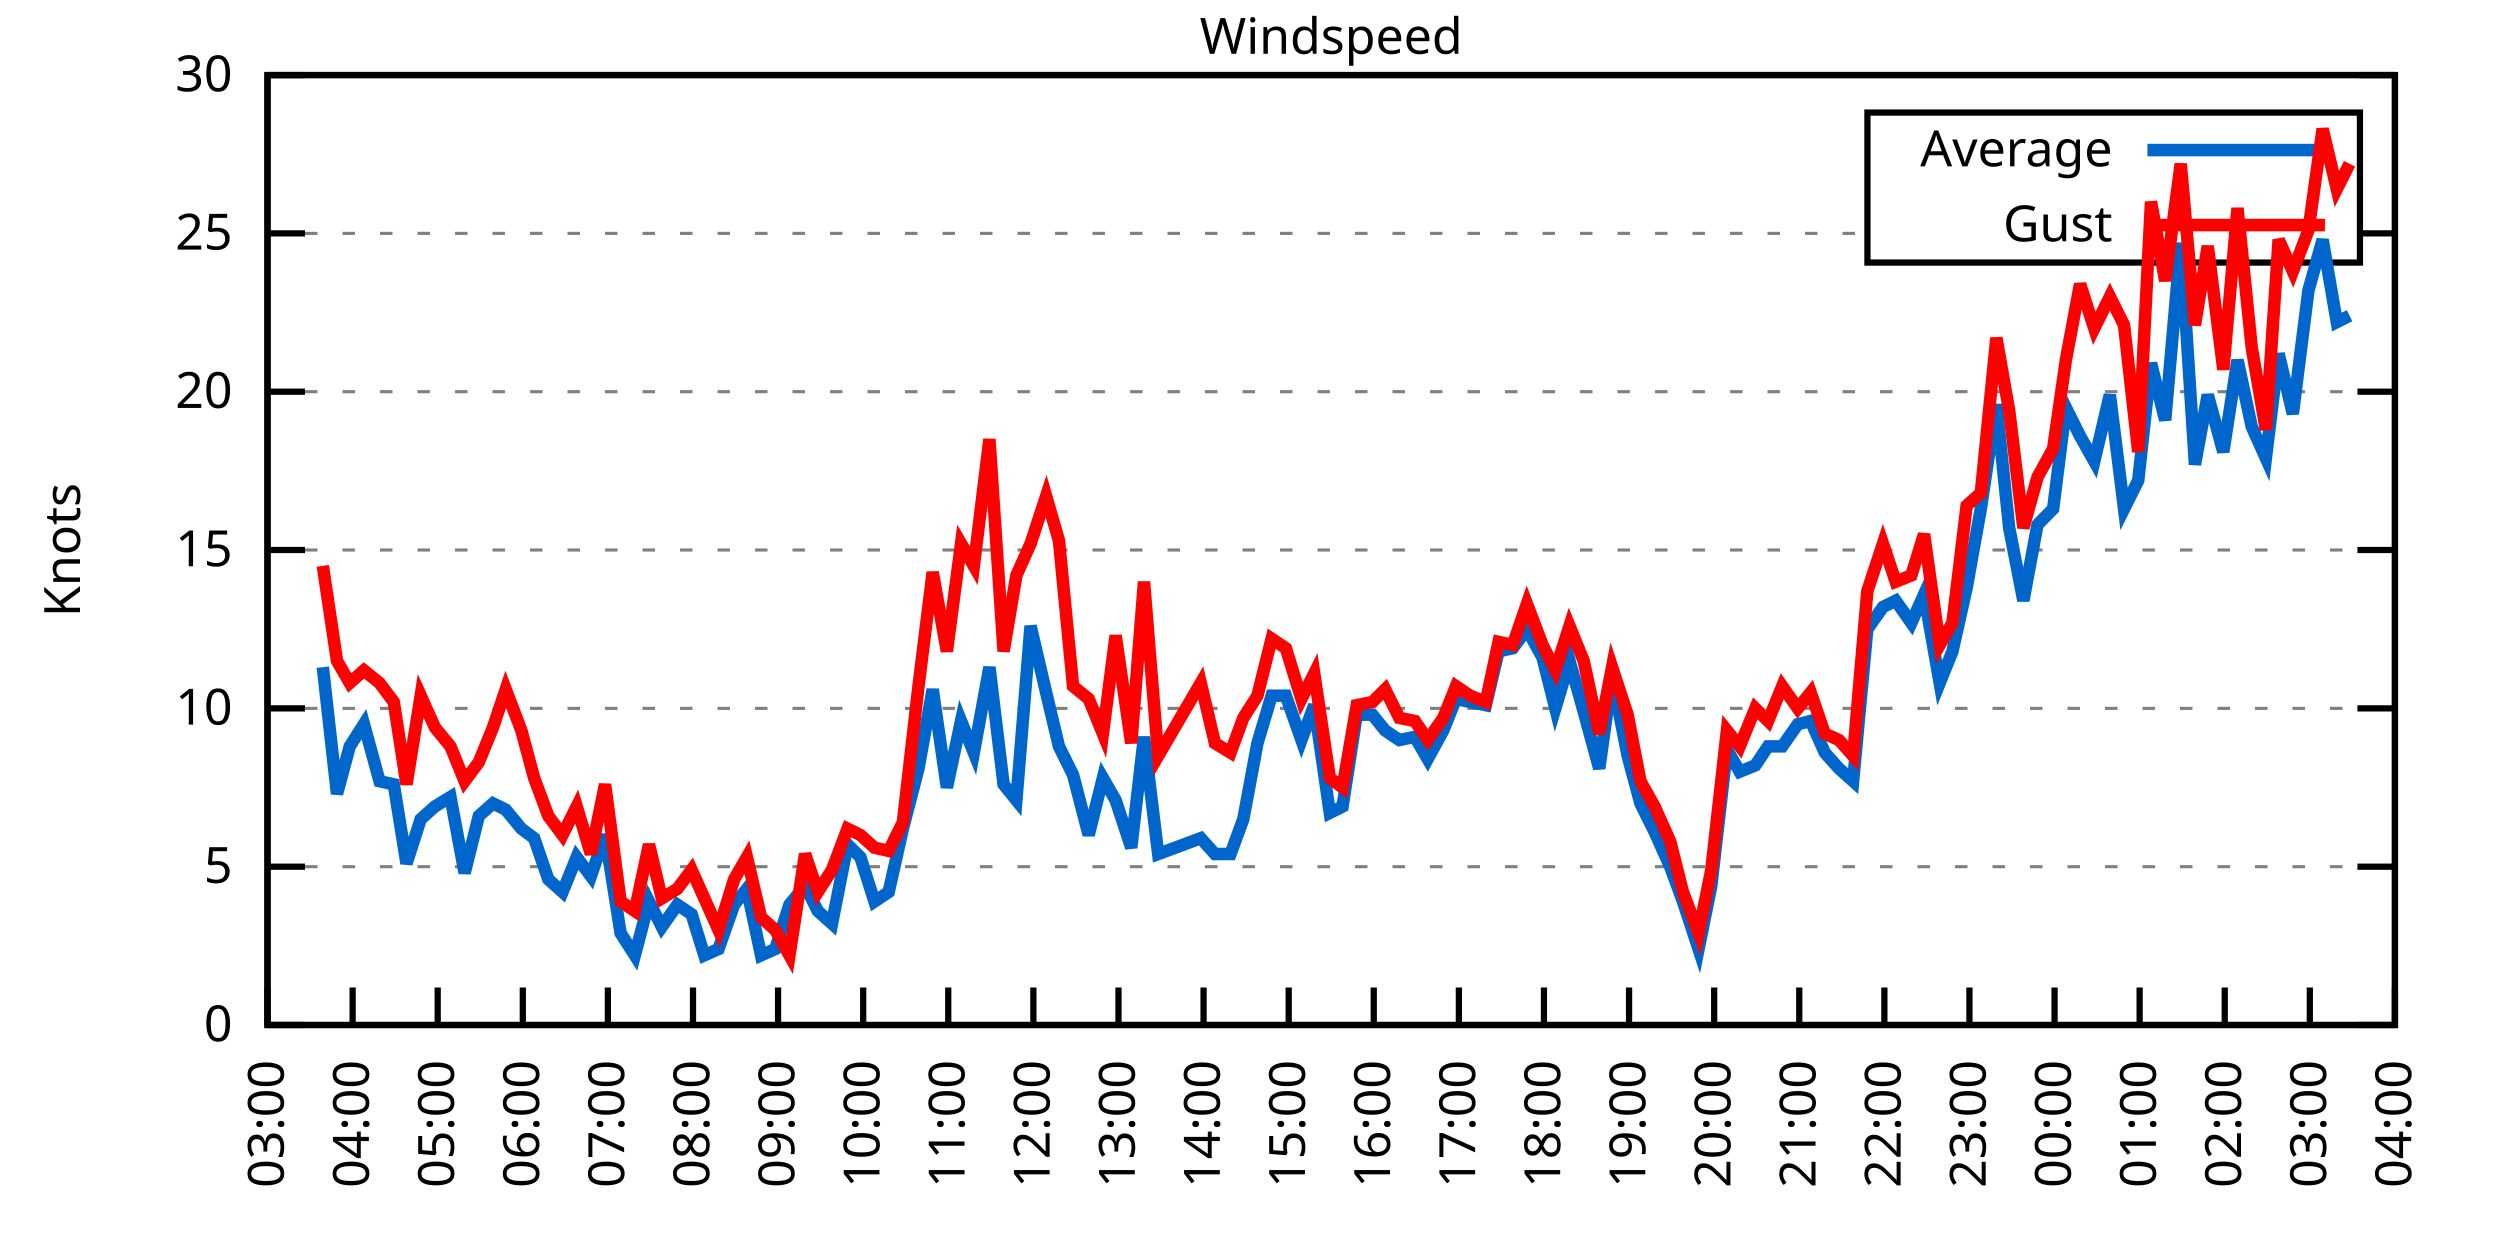
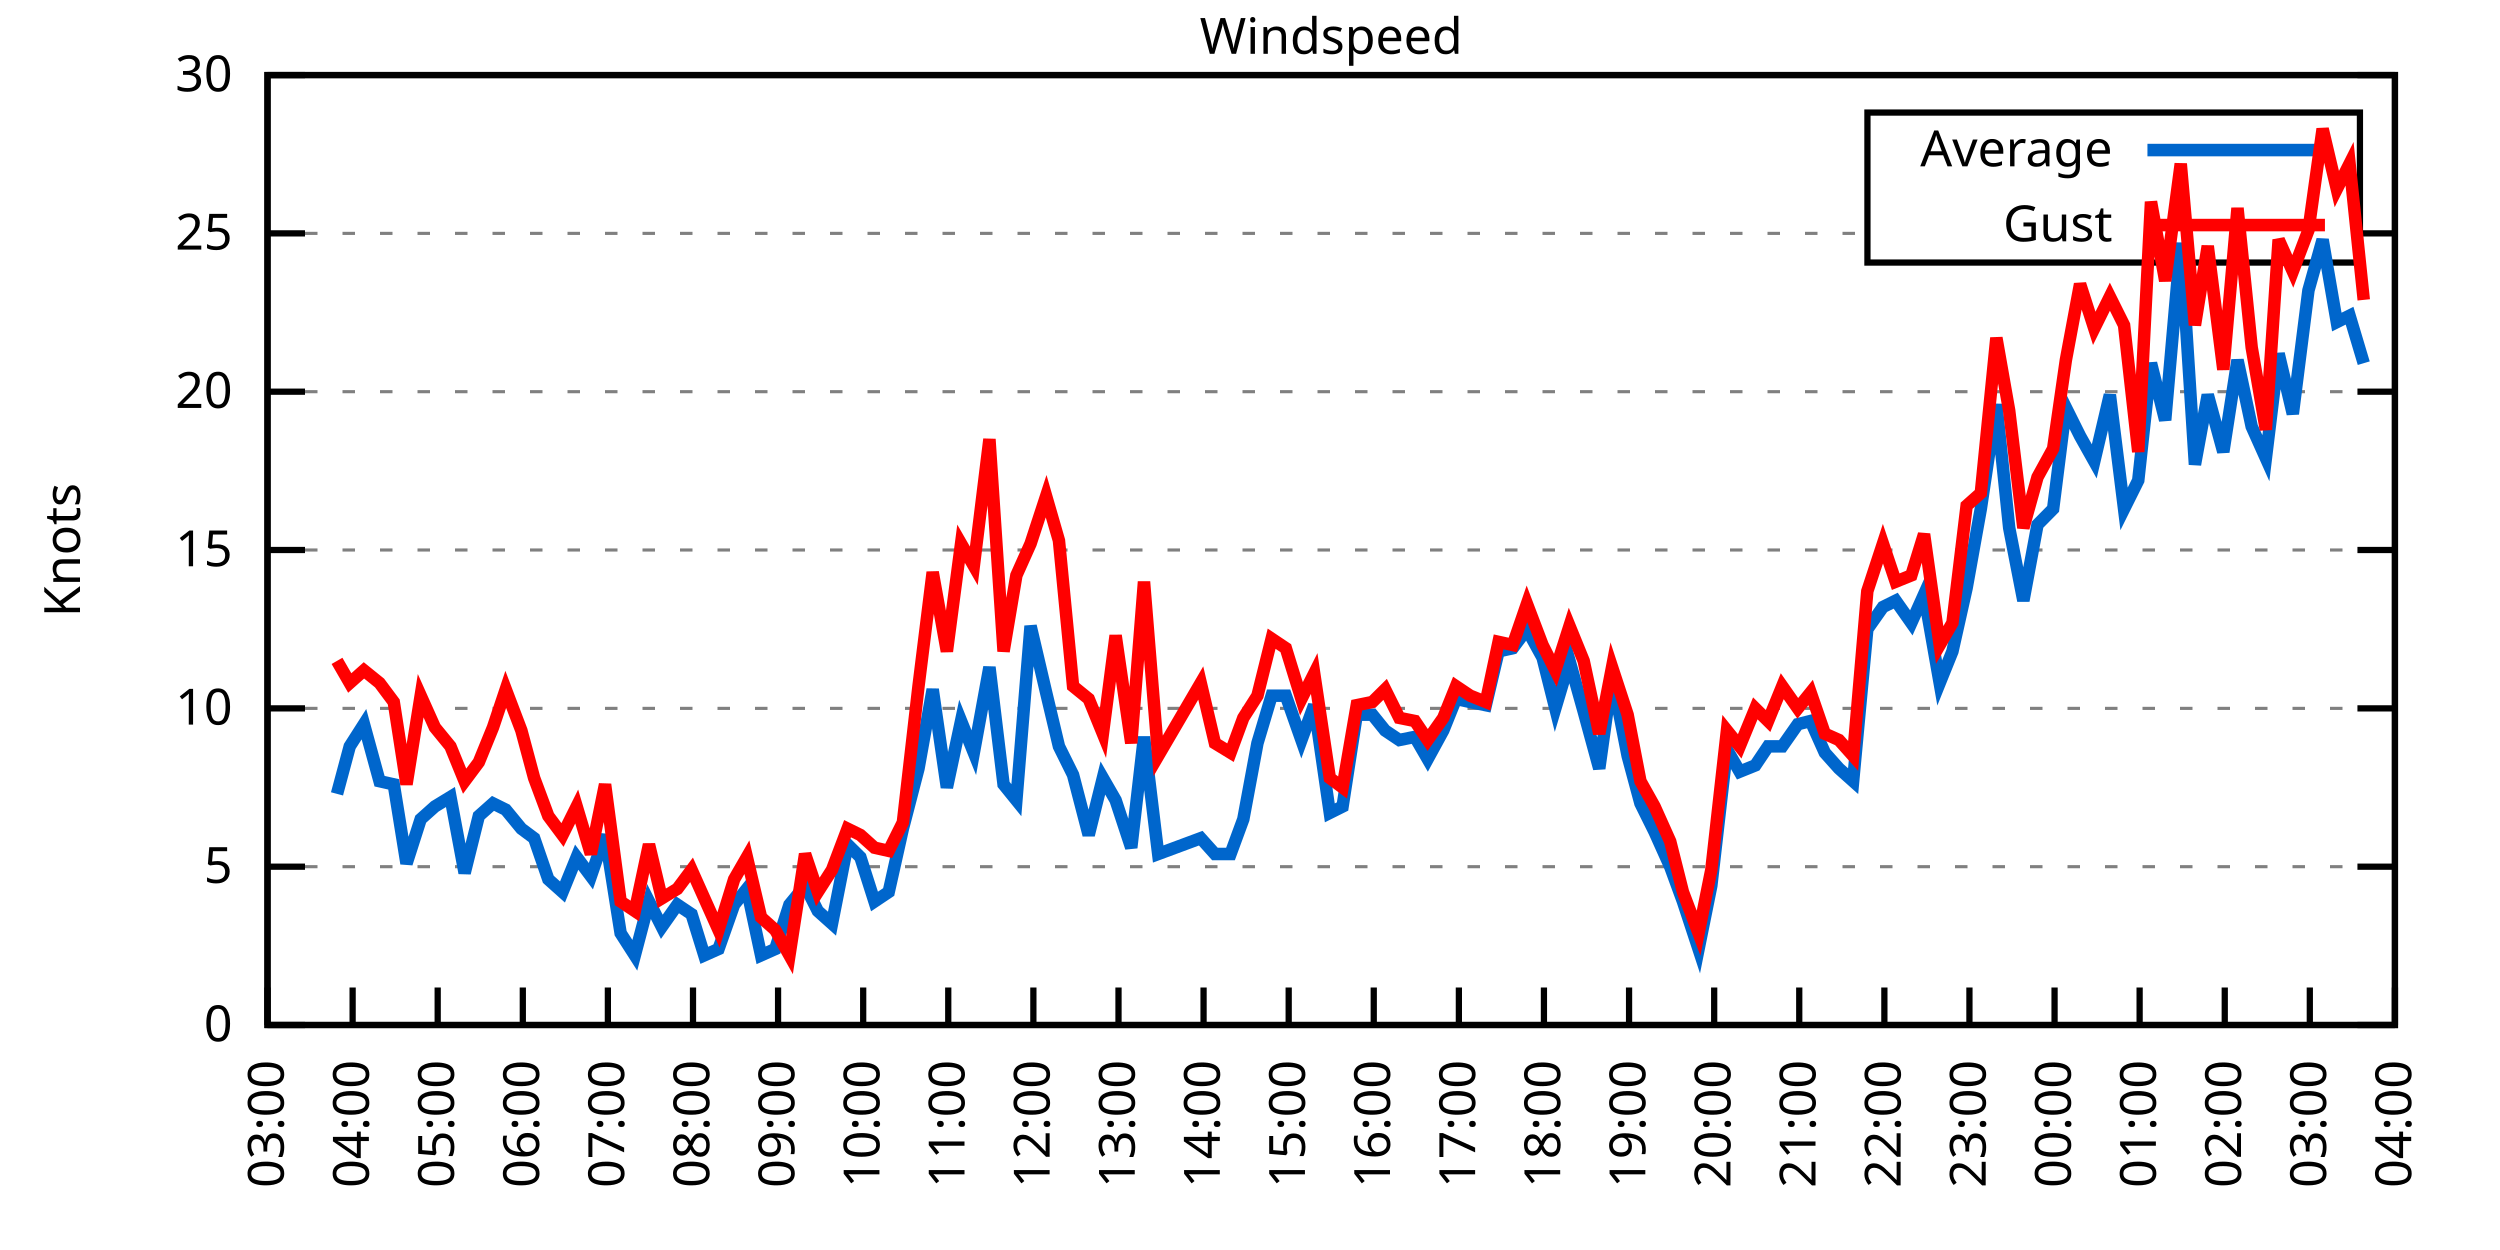
<svg xmlns="http://www.w3.org/2000/svg" xmlns:xlink="http://www.w3.org/1999/xlink" width="400" height="200" viewBox="0 0 400 200">
  <g id="gnuplot_canvas">
    <rect x="0" y="0" width="400" height="200" fill="none" />
    <defs>
      <circle id="gpDot" r="0.5" stroke-width="0.5" stroke="currentColor" />
      <path id="gpPt0" stroke-width="0.333" stroke="currentColor" d="M-1,0 h2 M0,-1 v2" />
      <path id="gpPt1" stroke-width="0.333" stroke="currentColor" d="M-1,-1 L1,1 M1,-1 L-1,1" />
      <path id="gpPt2" stroke-width="0.333" stroke="currentColor" d="M-1,0 L1,0 M0,-1 L0,1 M-1,-1 L1,1 M-1,1 L1,-1" />
      <rect id="gpPt3" stroke-width="0.333" stroke="currentColor" x="-1" y="-1" width="2" height="2" />
      <rect id="gpPt4" stroke-width="0.333" stroke="currentColor" fill="currentColor" x="-1" y="-1" width="2" height="2" />
      <circle id="gpPt5" stroke-width="0.333" stroke="currentColor" cx="0" cy="0" r="1" />
      <use xlink:href="#gpPt5" id="gpPt6" fill="currentColor" stroke="none" />
      <path id="gpPt7" stroke-width="0.333" stroke="currentColor" d="M0,-1.33 L-1.33,0.67 L1.33,0.67 z" />
      <use xlink:href="#gpPt7" id="gpPt8" fill="currentColor" stroke="none" />
      <use xlink:href="#gpPt7" id="gpPt9" stroke="currentColor" transform="rotate(180)" />
      <use xlink:href="#gpPt9" id="gpPt10" fill="currentColor" stroke="none" />
      <use xlink:href="#gpPt3" id="gpPt11" stroke="currentColor" transform="rotate(45)" />
      <use xlink:href="#gpPt11" id="gpPt12" fill="currentColor" stroke="none" />
      <path id="gpPt13" stroke-width="0.333" stroke="currentColor" d="M0,1.330 L1.265,0.411 L0.782,-1.067 L-0.782,-1.076 L-1.265,0.411 z" />
      <use xlink:href="#gpPt13" id="gpPt14" fill="currentColor" stroke="none" />
      <filter id="textbox" filterUnits="objectBoundingBox" x="0" y="0" height="1" width="1">
        <feFlood flood-color="white" flood-opacity="1" result="bgnd" />
        <feComposite in="SourceGraphic" in2="bgnd" operator="atop" />
      </filter>
      <filter id="greybox" filterUnits="objectBoundingBox" x="0" y="0" height="1" width="1">
        <feFlood flood-color="lightgrey" flood-opacity="1" result="grey" />
        <feComposite in="SourceGraphic" in2="grey" operator="atop" />
      </filter>
    </defs>
    <g fill="none" color="white" stroke="currentColor" stroke-width="1.00" stroke-linecap="butt" stroke-linejoin="miter">
</g>
    <g fill="none" color="black" stroke="currentColor" stroke-width="1.00" stroke-linecap="butt" stroke-linejoin="miter">
      <g stroke="none" shape-rendering="crispEdges">
        <polygon fill="rgb(255, 255, 255)" points="42.80,164.00 383.18,164.00 383.18,12.02 42.80,12.02 " />
      </g>
    </g>
    <g fill="none" color="black" stroke="currentColor" stroke-width="1.00" stroke-linecap="butt" stroke-linejoin="miter">
</g>
    <g fill="none" color="black" stroke="black" stroke-width="0.50" stroke-linecap="butt" stroke-linejoin="miter">
</g>
    <g fill="none" color="gray" stroke="currentColor" stroke-width="0.50" stroke-linecap="butt" stroke-linejoin="miter">
      <path stroke="gray" stroke-dasharray="2,4" class="gridline" d="M42.80,164.00 L383.19,164.00  " />
    </g>
    <g fill="none" color="gray" stroke="gray" stroke-width="1.00" stroke-linecap="butt" stroke-linejoin="miter">
</g>
    <g fill="none" color="black" stroke="currentColor" stroke-width="1.00" stroke-linecap="butt" stroke-linejoin="miter">
      <path stroke="black" d="M42.80,164.00 L48.80,164.00 M383.19,164.00 L377.19,164.00  " />
      <g transform="translate(37.20,166.60)" stroke="none" fill="black" font-family="Sans" font-size="8.00" text-anchor="end">
        <text>
          <tspan font-family="Sans"> 0</tspan>
        </text>
      </g>
    </g>
    <g fill="none" color="black" stroke="currentColor" stroke-width="1.00" stroke-linecap="butt" stroke-linejoin="miter">
</g>
    <g fill="none" color="black" stroke="black" stroke-width="0.50" stroke-linecap="butt" stroke-linejoin="miter">
</g>
    <g fill="none" color="gray" stroke="currentColor" stroke-width="0.50" stroke-linecap="butt" stroke-linejoin="miter">
      <path stroke="gray" stroke-dasharray="2,4" class="gridline" d="M42.80,138.67 L383.19,138.67  " />
    </g>
    <g fill="none" color="gray" stroke="gray" stroke-width="1.00" stroke-linecap="butt" stroke-linejoin="miter">
</g>
    <g fill="none" color="black" stroke="currentColor" stroke-width="1.00" stroke-linecap="butt" stroke-linejoin="miter">
      <path stroke="black" d="M42.80,138.67 L48.80,138.67 M383.19,138.67 L377.19,138.67  " />
      <g transform="translate(37.20,141.27)" stroke="none" fill="black" font-family="Sans" font-size="8.00" text-anchor="end">
        <text>
          <tspan font-family="Sans"> 5</tspan>
        </text>
      </g>
    </g>
    <g fill="none" color="black" stroke="currentColor" stroke-width="1.00" stroke-linecap="butt" stroke-linejoin="miter">
</g>
    <g fill="none" color="black" stroke="black" stroke-width="0.50" stroke-linecap="butt" stroke-linejoin="miter">
</g>
    <g fill="none" color="gray" stroke="currentColor" stroke-width="0.50" stroke-linecap="butt" stroke-linejoin="miter">
      <path stroke="gray" stroke-dasharray="2,4" class="gridline" d="M42.80,113.34 L383.19,113.34  " />
    </g>
    <g fill="none" color="gray" stroke="gray" stroke-width="1.00" stroke-linecap="butt" stroke-linejoin="miter">
</g>
    <g fill="none" color="black" stroke="currentColor" stroke-width="1.00" stroke-linecap="butt" stroke-linejoin="miter">
      <path stroke="black" d="M42.80,113.34 L48.80,113.34 M383.19,113.34 L377.19,113.34  " />
      <g transform="translate(37.20,115.94)" stroke="none" fill="black" font-family="Sans" font-size="8.00" text-anchor="end">
        <text>
          <tspan font-family="Sans"> 10</tspan>
        </text>
      </g>
    </g>
    <g fill="none" color="black" stroke="currentColor" stroke-width="1.00" stroke-linecap="butt" stroke-linejoin="miter">
</g>
    <g fill="none" color="black" stroke="black" stroke-width="0.50" stroke-linecap="butt" stroke-linejoin="miter">
</g>
    <g fill="none" color="gray" stroke="currentColor" stroke-width="0.50" stroke-linecap="butt" stroke-linejoin="miter">
      <path stroke="gray" stroke-dasharray="2,4" class="gridline" d="M42.80,88.00 L383.19,88.00  " />
    </g>
    <g fill="none" color="gray" stroke="gray" stroke-width="1.00" stroke-linecap="butt" stroke-linejoin="miter">
</g>
    <g fill="none" color="black" stroke="currentColor" stroke-width="1.00" stroke-linecap="butt" stroke-linejoin="miter">
      <path stroke="black" d="M42.80,88.00 L48.80,88.00 M383.19,88.00 L377.19,88.00  " />
      <g transform="translate(37.20,90.60)" stroke="none" fill="black" font-family="Sans" font-size="8.00" text-anchor="end">
        <text>
          <tspan font-family="Sans"> 15</tspan>
        </text>
      </g>
    </g>
    <g fill="none" color="black" stroke="currentColor" stroke-width="1.00" stroke-linecap="butt" stroke-linejoin="miter">
</g>
    <g fill="none" color="black" stroke="black" stroke-width="0.50" stroke-linecap="butt" stroke-linejoin="miter">
</g>
    <g fill="none" color="gray" stroke="currentColor" stroke-width="0.50" stroke-linecap="butt" stroke-linejoin="miter">
      <path stroke="gray" stroke-dasharray="2,4" class="gridline" d="M42.80,62.67 L383.19,62.67  " />
    </g>
    <g fill="none" color="gray" stroke="gray" stroke-width="1.00" stroke-linecap="butt" stroke-linejoin="miter">
</g>
    <g fill="none" color="black" stroke="currentColor" stroke-width="1.00" stroke-linecap="butt" stroke-linejoin="miter">
      <path stroke="black" d="M42.80,62.67 L48.80,62.67 M383.19,62.67 L377.19,62.67  " />
      <g transform="translate(37.20,65.27)" stroke="none" fill="black" font-family="Sans" font-size="8.00" text-anchor="end">
        <text>
          <tspan font-family="Sans"> 20</tspan>
        </text>
      </g>
    </g>
    <g fill="none" color="black" stroke="currentColor" stroke-width="1.00" stroke-linecap="butt" stroke-linejoin="miter">
</g>
    <g fill="none" color="black" stroke="black" stroke-width="0.50" stroke-linecap="butt" stroke-linejoin="miter">
</g>
    <g fill="none" color="gray" stroke="currentColor" stroke-width="0.50" stroke-linecap="butt" stroke-linejoin="miter">
      <path stroke="gray" stroke-dasharray="2,4" class="gridline" d="M42.80,37.34 L298.79,37.34 M377.59,37.34 L383.19,37.34  " />
    </g>
    <g fill="none" color="gray" stroke="gray" stroke-width="1.00" stroke-linecap="butt" stroke-linejoin="miter">
</g>
    <g fill="none" color="black" stroke="currentColor" stroke-width="1.00" stroke-linecap="butt" stroke-linejoin="miter">
      <path stroke="black" d="M42.80,37.34 L48.80,37.34 M383.19,37.34 L377.19,37.34  " />
      <g transform="translate(37.20,39.94)" stroke="none" fill="black" font-family="Sans" font-size="8.00" text-anchor="end">
        <text>
          <tspan font-family="Sans"> 25</tspan>
        </text>
      </g>
    </g>
    <g fill="none" color="black" stroke="currentColor" stroke-width="1.00" stroke-linecap="butt" stroke-linejoin="miter">
</g>
    <g fill="none" color="black" stroke="black" stroke-width="0.50" stroke-linecap="butt" stroke-linejoin="miter">
</g>
    <g fill="none" color="gray" stroke="currentColor" stroke-width="0.50" stroke-linecap="butt" stroke-linejoin="miter">
      <path stroke="gray" stroke-dasharray="2,4" class="gridline" d="M42.80,12.01 L383.19,12.01  " />
    </g>
    <g fill="none" color="gray" stroke="gray" stroke-width="1.00" stroke-linecap="butt" stroke-linejoin="miter">
</g>
    <g fill="none" color="black" stroke="currentColor" stroke-width="1.00" stroke-linecap="butt" stroke-linejoin="miter">
      <path stroke="black" d="M42.80,12.01 L48.80,12.01 M383.19,12.01 L377.19,12.01  " />
      <g transform="translate(37.20,14.61)" stroke="none" fill="black" font-family="Sans" font-size="8.00" text-anchor="end">
        <text>
          <tspan font-family="Sans"> 30</tspan>
        </text>
      </g>
    </g>
    <g fill="none" color="black" stroke="currentColor" stroke-width="1.00" stroke-linecap="butt" stroke-linejoin="miter">
      <path stroke="black" d="M42.80,164.00 L42.80,158.00  " />
      <g transform="translate(45.40,169.60) rotate(270.00)" stroke="none" fill="black" font-family="Sans" font-size="8.00" text-anchor="end">
        <text>
          <tspan font-family="Sans">03:00</tspan>
        </text>
      </g>
    </g>
    <g fill="none" color="black" stroke="currentColor" stroke-width="1.00" stroke-linecap="butt" stroke-linejoin="miter">
      <path stroke="black" d="M56.42,164.00 L56.42,158.00  " />
      <g transform="translate(59.02,169.60) rotate(270.00)" stroke="none" fill="black" font-family="Sans" font-size="8.00" text-anchor="end">
        <text>
          <tspan font-family="Sans">04:00</tspan>
        </text>
      </g>
    </g>
    <g fill="none" color="black" stroke="currentColor" stroke-width="1.00" stroke-linecap="butt" stroke-linejoin="miter">
      <path stroke="black" d="M70.03,164.00 L70.03,158.00  " />
      <g transform="translate(72.63,169.60) rotate(270.00)" stroke="none" fill="black" font-family="Sans" font-size="8.00" text-anchor="end">
        <text>
          <tspan font-family="Sans">05:00</tspan>
        </text>
      </g>
    </g>
    <g fill="none" color="black" stroke="currentColor" stroke-width="1.00" stroke-linecap="butt" stroke-linejoin="miter">
      <path stroke="black" d="M83.65,164.00 L83.65,158.00  " />
      <g transform="translate(86.25,169.60) rotate(270.00)" stroke="none" fill="black" font-family="Sans" font-size="8.00" text-anchor="end">
        <text>
          <tspan font-family="Sans">06:00</tspan>
        </text>
      </g>
    </g>
    <g fill="none" color="black" stroke="currentColor" stroke-width="1.00" stroke-linecap="butt" stroke-linejoin="miter">
      <path stroke="black" d="M97.26,164.00 L97.26,158.00  " />
      <g transform="translate(99.86,169.60) rotate(270.00)" stroke="none" fill="black" font-family="Sans" font-size="8.00" text-anchor="end">
        <text>
          <tspan font-family="Sans">07:00</tspan>
        </text>
      </g>
    </g>
    <g fill="none" color="black" stroke="currentColor" stroke-width="1.00" stroke-linecap="butt" stroke-linejoin="miter">
      <path stroke="black" d="M110.88,164.00 L110.88,158.00  " />
      <g transform="translate(113.48,169.60) rotate(270.00)" stroke="none" fill="black" font-family="Sans" font-size="8.00" text-anchor="end">
        <text>
          <tspan font-family="Sans">08:00</tspan>
        </text>
      </g>
    </g>
    <g fill="none" color="black" stroke="currentColor" stroke-width="1.00" stroke-linecap="butt" stroke-linejoin="miter">
      <path stroke="black" d="M124.49,164.00 L124.49,158.00  " />
      <g transform="translate(127.09,169.60) rotate(270.00)" stroke="none" fill="black" font-family="Sans" font-size="8.00" text-anchor="end">
        <text>
          <tspan font-family="Sans">09:00</tspan>
        </text>
      </g>
    </g>
    <g fill="none" color="black" stroke="currentColor" stroke-width="1.00" stroke-linecap="butt" stroke-linejoin="miter">
      <path stroke="black" d="M138.11,164.00 L138.11,158.00  " />
      <g transform="translate(140.71,169.60) rotate(270.00)" stroke="none" fill="black" font-family="Sans" font-size="8.00" text-anchor="end">
        <text>
          <tspan font-family="Sans">10:00</tspan>
        </text>
      </g>
    </g>
    <g fill="none" color="black" stroke="currentColor" stroke-width="1.00" stroke-linecap="butt" stroke-linejoin="miter">
      <path stroke="black" d="M151.72,164.00 L151.72,158.00  " />
      <g transform="translate(154.32,169.60) rotate(270.00)" stroke="none" fill="black" font-family="Sans" font-size="8.00" text-anchor="end">
        <text>
          <tspan font-family="Sans">11:00</tspan>
        </text>
      </g>
    </g>
    <g fill="none" color="black" stroke="currentColor" stroke-width="1.00" stroke-linecap="butt" stroke-linejoin="miter">
      <path stroke="black" d="M165.34,164.00 L165.34,158.00  " />
      <g transform="translate(167.94,169.60) rotate(270.00)" stroke="none" fill="black" font-family="Sans" font-size="8.00" text-anchor="end">
        <text>
          <tspan font-family="Sans">12:00</tspan>
        </text>
      </g>
    </g>
    <g fill="none" color="black" stroke="currentColor" stroke-width="1.00" stroke-linecap="butt" stroke-linejoin="miter">
      <path stroke="black" d="M178.96,164.00 L178.96,158.00  " />
      <g transform="translate(181.56,169.60) rotate(270.00)" stroke="none" fill="black" font-family="Sans" font-size="8.00" text-anchor="end">
        <text>
          <tspan font-family="Sans">13:00</tspan>
        </text>
      </g>
    </g>
    <g fill="none" color="black" stroke="currentColor" stroke-width="1.00" stroke-linecap="butt" stroke-linejoin="miter">
      <path stroke="black" d="M192.57,164.00 L192.57,158.00  " />
      <g transform="translate(195.17,169.60) rotate(270.00)" stroke="none" fill="black" font-family="Sans" font-size="8.00" text-anchor="end">
        <text>
          <tspan font-family="Sans">14:00</tspan>
        </text>
      </g>
    </g>
    <g fill="none" color="black" stroke="currentColor" stroke-width="1.00" stroke-linecap="butt" stroke-linejoin="miter">
      <path stroke="black" d="M206.19,164.00 L206.19,158.00  " />
      <g transform="translate(208.79,169.60) rotate(270.00)" stroke="none" fill="black" font-family="Sans" font-size="8.00" text-anchor="end">
        <text>
          <tspan font-family="Sans">15:00</tspan>
        </text>
      </g>
    </g>
    <g fill="none" color="black" stroke="currentColor" stroke-width="1.00" stroke-linecap="butt" stroke-linejoin="miter">
      <path stroke="black" d="M219.80,164.00 L219.80,158.00  " />
      <g transform="translate(222.40,169.60) rotate(270.00)" stroke="none" fill="black" font-family="Sans" font-size="8.00" text-anchor="end">
        <text>
          <tspan font-family="Sans">16:00</tspan>
        </text>
      </g>
    </g>
    <g fill="none" color="black" stroke="currentColor" stroke-width="1.00" stroke-linecap="butt" stroke-linejoin="miter">
      <path stroke="black" d="M233.42,164.00 L233.42,158.00  " />
      <g transform="translate(236.02,169.60) rotate(270.00)" stroke="none" fill="black" font-family="Sans" font-size="8.00" text-anchor="end">
        <text>
          <tspan font-family="Sans">17:00</tspan>
        </text>
      </g>
    </g>
    <g fill="none" color="black" stroke="currentColor" stroke-width="1.00" stroke-linecap="butt" stroke-linejoin="miter">
      <path stroke="black" d="M247.03,164.00 L247.03,158.00  " />
      <g transform="translate(249.63,169.60) rotate(270.00)" stroke="none" fill="black" font-family="Sans" font-size="8.00" text-anchor="end">
        <text>
          <tspan font-family="Sans">18:00</tspan>
        </text>
      </g>
    </g>
    <g fill="none" color="black" stroke="currentColor" stroke-width="1.00" stroke-linecap="butt" stroke-linejoin="miter">
      <path stroke="black" d="M260.65,164.00 L260.65,158.00  " />
      <g transform="translate(263.25,169.60) rotate(270.00)" stroke="none" fill="black" font-family="Sans" font-size="8.00" text-anchor="end">
        <text>
          <tspan font-family="Sans">19:00</tspan>
        </text>
      </g>
    </g>
    <g fill="none" color="black" stroke="currentColor" stroke-width="1.00" stroke-linecap="butt" stroke-linejoin="miter">
      <path stroke="black" d="M274.27,164.00 L274.27,158.00  " />
      <g transform="translate(276.87,169.60) rotate(270.00)" stroke="none" fill="black" font-family="Sans" font-size="8.00" text-anchor="end">
        <text>
          <tspan font-family="Sans">20:00</tspan>
        </text>
      </g>
    </g>
    <g fill="none" color="black" stroke="currentColor" stroke-width="1.00" stroke-linecap="butt" stroke-linejoin="miter">
      <path stroke="black" d="M287.88,164.00 L287.88,158.00  " />
      <g transform="translate(290.48,169.60) rotate(270.00)" stroke="none" fill="black" font-family="Sans" font-size="8.00" text-anchor="end">
        <text>
          <tspan font-family="Sans">21:00</tspan>
        </text>
      </g>
    </g>
    <g fill="none" color="black" stroke="currentColor" stroke-width="1.00" stroke-linecap="butt" stroke-linejoin="miter">
      <path stroke="black" d="M301.50,164.00 L301.50,158.00  " />
      <g transform="translate(304.10,169.60) rotate(270.00)" stroke="none" fill="black" font-family="Sans" font-size="8.00" text-anchor="end">
        <text>
          <tspan font-family="Sans">22:00</tspan>
        </text>
      </g>
    </g>
    <g fill="none" color="black" stroke="currentColor" stroke-width="1.00" stroke-linecap="butt" stroke-linejoin="miter">
      <path stroke="black" d="M315.11,164.00 L315.11,158.00  " />
      <g transform="translate(317.71,169.60) rotate(270.00)" stroke="none" fill="black" font-family="Sans" font-size="8.00" text-anchor="end">
        <text>
          <tspan font-family="Sans">23:00</tspan>
        </text>
      </g>
    </g>
    <g fill="none" color="black" stroke="currentColor" stroke-width="1.00" stroke-linecap="butt" stroke-linejoin="miter">
      <path stroke="black" d="M328.73,164.00 L328.73,158.00  " />
      <g transform="translate(331.33,169.60) rotate(270.00)" stroke="none" fill="black" font-family="Sans" font-size="8.00" text-anchor="end">
        <text>
          <tspan font-family="Sans">00:00</tspan>
        </text>
      </g>
    </g>
    <g fill="none" color="black" stroke="currentColor" stroke-width="1.00" stroke-linecap="butt" stroke-linejoin="miter">
      <path stroke="black" d="M342.34,164.00 L342.34,158.00  " />
      <g transform="translate(344.94,169.60) rotate(270.00)" stroke="none" fill="black" font-family="Sans" font-size="8.00" text-anchor="end">
        <text>
          <tspan font-family="Sans">01:00</tspan>
        </text>
      </g>
    </g>
    <g fill="none" color="black" stroke="currentColor" stroke-width="1.00" stroke-linecap="butt" stroke-linejoin="miter">
      <path stroke="black" d="M355.96,164.00 L355.96,158.00  " />
      <g transform="translate(358.56,169.60) rotate(270.00)" stroke="none" fill="black" font-family="Sans" font-size="8.00" text-anchor="end">
        <text>
          <tspan font-family="Sans">02:00</tspan>
        </text>
      </g>
    </g>
    <g fill="none" color="black" stroke="currentColor" stroke-width="1.00" stroke-linecap="butt" stroke-linejoin="miter">
      <path stroke="black" d="M369.57,164.00 L369.57,158.00  " />
      <g transform="translate(372.17,169.60) rotate(270.00)" stroke="none" fill="black" font-family="Sans" font-size="8.00" text-anchor="end">
        <text>
          <tspan font-family="Sans">03:00</tspan>
        </text>
      </g>
    </g>
    <g fill="none" color="black" stroke="currentColor" stroke-width="1.00" stroke-linecap="butt" stroke-linejoin="miter">
      <path stroke="black" d="M383.19,164.00 L383.19,158.00  " />
      <g transform="translate(385.79,169.60) rotate(270.00)" stroke="none" fill="black" font-family="Sans" font-size="8.00" text-anchor="end">
        <text>
          <tspan font-family="Sans">04:00</tspan>
        </text>
      </g>
    </g>
    <g fill="none" color="black" stroke="currentColor" stroke-width="1.00" stroke-linecap="butt" stroke-linejoin="miter">
</g>
    <g fill="none" color="black" stroke="currentColor" stroke-width="1.00" stroke-linecap="butt" stroke-linejoin="miter">
      <path stroke="black" d="M42.80,12.01 L42.80,164.00 L383.19,164.00 L383.19,12.01 L42.80,12.01 Z  " />
    </g>
    <g fill="none" color="black" stroke="currentColor" stroke-width="1.00" stroke-linecap="butt" stroke-linejoin="miter">
</g>
    <g fill="none" color="black" stroke="currentColor" stroke-width="1.00" stroke-linecap="butt" stroke-linejoin="miter">
      <path stroke="black" d="M298.79,42.01 L298.79,18.01 L377.59,18.01 L377.59,42.01 L298.79,42.01 Z  " />
    </g>
    <g id="Windspeed_plot_1">
      <g fill="none" color="white" stroke="black" stroke-width="2.00" stroke-linecap="butt" stroke-linejoin="miter">
</g>
      <g fill="none" color="black" stroke="currentColor" stroke-width="2.00" stroke-linecap="butt" stroke-linejoin="miter">
        <g transform="translate(337.99,26.61)" stroke="none" fill="black" font-family="Sans" font-size="8.00" text-anchor="end">
          <text>
            <tspan font-family="Sans">Average</tspan>
          </text>
        </g>
      </g>
      <g fill="none" color="black" stroke="currentColor" stroke-width="2.00" stroke-linecap="butt" stroke-linejoin="miter">
-         <path stroke="rgb(  0, 102, 204)" d="M343.59,24.01 L371.99,24.01 M51.65,106.75 L53.92,127.02 L55.96,119.42 L58.23,115.87 L60.73,124.99 L63.00,125.50   L65.04,138.16 L67.31,131.07 L69.58,129.04 L72.07,127.52 L74.34,139.68 L76.61,130.56 L78.88,128.54 L80.92,129.55   L83.42,132.59 L85.46,134.11 L87.73,140.69 L90.00,142.72 L92.27,137.15 L94.54,140.19 L96.81,133.60 L99.30,149.31   L101.57,152.85 L103.84,144.24 L105.89,148.29 L108.38,144.75 L110.65,146.27 L112.69,152.85 L114.96,151.84 L117.46,144.75   L119.50,142.21 L121.77,152.85 L124.04,151.84 L126.31,144.75 L128.81,141.71 L130.85,145.76 L133.12,147.79 L135.61,135.12   L137.66,137.15 L139.92,144.24 L142.19,142.72 L144.46,132.59 L146.96,122.96 L149.23,110.30 L151.50,126.00 L153.77,115.36   L155.81,120.43 L158.31,106.75 L160.57,125.50 L162.62,128.03 L164.89,100.16 L167.38,110.80 L169.43,119.42 L171.69,123.98   L174.19,133.60 L176.46,124.48 L178.50,128.03 L181.00,135.63 L183.04,117.90 L185.31,136.64 L192.12,134.11 L194.39,136.64   L196.88,136.64 L198.93,131.07 L201.19,118.91 L203.46,111.31 L205.73,111.31 L208.23,118.40 L210.27,112.83 L212.77,130.06   L214.81,129.04 L217.08,114.35 L219.58,114.35 L221.62,116.88 L223.89,118.40 L226.38,117.90 L228.43,121.44 L230.92,116.88   L232.96,111.82 L235.23,112.32 L237.73,112.83 L239.77,104.22 L242.04,103.71 L244.31,100.67 L246.81,105.23 L248.85,113.34   L251.12,105.74 L253.39,113.84 L255.88,122.96 L257.93,108.27 L260.42,120.94 L262.47,128.54 L264.73,133.10 L267.23,138.67   L269.27,144.24 L271.77,151.84 L273.81,141.71 L276.31,119.92 L278.35,123.47 L280.85,122.46 L282.89,119.42 L285.16,119.42   L287.65,115.87 L289.70,115.36 L291.97,120.43 L294.23,122.96 L296.50,124.99 L298.77,100.67 L301.27,97.12 L303.31,96.11   L305.81,99.66 L307.85,95.10 L310.35,109.28 L312.39,104.22 L314.66,94.08 L316.93,81.42 L319.42,64.70 L321.47,84.46   L323.74,96.11 L326.00,83.95 L328.50,81.42 L330.54,65.21 L332.81,69.77 L335.08,73.82 L337.58,63.18 L339.85,81.42   L342.12,76.86 L344.16,58.11 L346.43,67.23 L348.92,38.86 L351.19,74.33 L353.24,63.18 L355.73,72.30 L358.00,57.61   L360.27,68.25 L362.54,73.31 L364.58,56.59 L366.85,66.22 L369.35,46.46 L371.62,38.35 L373.89,51.53 L375.93,50.51    " />
+         <path stroke="rgb(  0, 102, 204)" d="M343.59,24.01 L371.99,24.01 M53.92,127.02 L55.96,119.42 L58.23,115.87 L60.73,124.99 L63.00,125.50 L65.04,138.16   L67.31,131.07 L69.58,129.04 L72.07,127.52 L74.34,139.68 L76.61,130.56 L78.88,128.54 L80.92,129.55 L83.42,132.59   L85.46,134.11 L87.73,140.69 L90.00,142.72 L92.27,137.15 L94.54,140.19 L96.81,133.60 L99.30,149.31 L101.57,152.85   L103.84,144.24 L105.89,148.29 L108.38,144.75 L110.65,146.27 L112.69,152.85 L114.96,151.84 L117.46,144.75 L119.50,142.21   L121.77,152.85 L124.04,151.84 L126.31,144.75 L128.81,141.71 L130.85,145.76 L133.12,147.79 L135.61,135.12 L137.66,137.15   L139.92,144.24 L142.19,142.72 L144.46,132.59 L146.96,122.96 L149.23,110.30 L151.50,126.00 L153.77,115.36 L155.81,120.43   L158.31,106.75 L160.57,125.50 L162.62,128.03 L164.89,100.16 L167.38,110.80 L169.43,119.42 L171.69,123.98 L174.19,133.60   L176.46,124.48 L178.50,128.03 L181.00,135.63 L183.04,117.90 L185.31,136.64 L192.12,134.11 L194.39,136.64 L196.88,136.64   L198.93,131.07 L201.19,118.91 L203.46,111.31 L205.73,111.31 L208.23,118.40 L210.27,112.83 L212.77,130.06 L214.81,129.04   L217.08,114.35 L219.58,114.35 L221.62,116.88 L223.89,118.40 L226.38,117.90 L228.43,121.44 L230.92,116.88 L232.96,111.82   L235.23,112.32 L237.73,112.83 L239.77,104.22 L242.04,103.71 L244.31,100.67 L246.81,105.23 L248.85,113.34 L251.12,105.74   L253.39,113.84 L255.88,122.96 L257.93,108.27 L260.42,120.94 L262.47,128.54 L264.73,133.10 L267.23,138.67 L269.27,144.24   L271.77,151.84 L273.81,141.71 L276.31,119.92 L278.35,123.47 L280.85,122.46 L282.89,119.42 L285.16,119.42 L287.65,115.87   L289.70,115.36 L291.97,120.43 L294.23,122.96 L296.50,124.99 L298.77,100.67 L301.27,97.12 L303.31,96.11 L305.81,99.66   L307.85,95.10 L310.35,109.28 L312.39,104.22 L314.66,94.08 L316.93,81.42 L319.42,64.70 L321.47,84.46 L323.74,96.11   L326.00,83.95 L328.50,81.42 L330.54,65.21 L332.81,69.77 L335.08,73.82 L337.58,63.18 L339.85,81.42 L342.12,76.86   L344.16,58.11 L346.43,67.23 L348.92,38.86 L351.19,74.33 L353.24,63.18 L355.73,72.30 L358.00,57.61 L360.27,68.25   L362.54,73.31 L364.58,56.59 L366.85,66.22 L369.35,46.46 L371.62,38.35 L373.89,51.53 L375.93,50.51 L378.20,58.11    " />
      </g>
    </g>
    <g id="Windspeed_plot_2">
      <g fill="none" color="black" stroke="currentColor" stroke-width="2.00" stroke-linecap="butt" stroke-linejoin="miter">
        <g transform="translate(337.99,38.61)" stroke="none" fill="black" font-family="Sans" font-size="8.00" text-anchor="end">
          <text>
            <tspan font-family="Sans">Gust</tspan>
          </text>
        </g>
      </g>
      <g fill="none" color="black" stroke="currentColor" stroke-width="2.00" stroke-linecap="butt" stroke-linejoin="miter">
-         <path stroke="rgb(255,   0,   0)" d="M343.59,36.01 L371.99,36.01 M51.65,90.54 L53.92,105.74 L55.96,109.28 L58.23,107.26 L60.73,109.28 L63.00,112.32   L65.04,125.50 L67.31,111.31 L69.58,116.38 L72.07,119.42 L74.34,124.99 L76.61,121.95 L78.88,116.38 L80.92,110.30   L83.42,116.88 L85.46,124.48 L87.73,130.56 L90.00,133.60 L92.27,129.04 L94.54,136.64 L96.81,125.50 L99.30,144.24   L101.57,145.76 L103.84,135.12 L105.89,143.73 L108.38,142.21 L110.65,139.17 L112.69,143.73 L114.96,148.80 L117.46,140.69   L119.50,137.15 L121.77,146.77 L124.04,148.80 L126.31,152.85 L128.81,136.64 L130.85,142.72 L133.12,139.17 L135.61,132.59   L137.66,133.60 L139.92,135.63 L142.19,136.14 L144.46,131.58 L146.96,109.79 L149.23,91.55 L151.50,104.22 L153.77,86.99   L155.81,90.54 L158.31,70.27 L160.57,104.22 L162.62,92.06 L164.89,86.99 L167.38,79.39 L169.43,86.49 L171.69,109.79   L174.19,111.82 L176.46,117.39 L178.50,101.68 L181.00,118.91 L183.04,93.07 L185.31,120.94 L192.12,109.28 L194.39,118.91   L196.88,120.43 L198.93,114.86 L201.19,111.31 L203.46,102.19 L205.73,103.71 L208.23,111.82 L210.27,107.76 L212.77,124.48   L214.81,126.00 L217.08,112.83 L219.58,112.32 L221.62,110.30 L223.89,114.86 L226.38,115.36 L228.43,118.40 L230.92,114.86   L232.96,109.79 L235.23,111.31 L237.73,112.32 L239.77,102.70 L242.04,103.20 L244.31,96.62 L246.81,103.20 L248.85,107.26   L251.12,100.16 L253.39,105.74 L255.88,117.39 L257.93,106.75 L260.42,114.35 L262.47,124.99 L264.73,129.04 L267.23,134.62   L269.27,142.72 L271.77,149.31 L273.81,139.17 L276.31,116.88 L278.35,119.42 L280.85,113.34 L282.89,115.36 L285.16,109.79   L287.65,113.34 L289.70,110.80 L291.97,117.39 L294.23,118.40 L296.50,120.94 L298.77,94.59 L301.27,86.99 L303.31,93.07   L305.81,92.06 L307.85,85.47 L310.35,103.20 L312.39,99.66 L314.66,80.91 L316.93,78.89 L319.42,54.06 L321.47,65.71   L323.74,84.46 L326.00,76.35 L328.50,71.79 L330.54,57.61 L332.81,45.45 L335.08,52.54 L337.58,47.47 L339.85,52.03   L342.12,72.30 L344.16,32.28 L346.43,44.94 L348.92,26.20 L351.19,52.03 L353.24,39.37 L355.73,59.13 L358.00,33.29   L360.27,55.58 L362.54,68.75 L364.58,38.35 L366.85,43.42 L369.35,36.84 L371.62,20.62 L373.89,30.25 L375.93,26.20    " />
+         <path stroke="rgb(255,   0,   0)" d="M343.59,36.01 L371.99,36.01 M53.92,105.74 L55.96,109.28 L58.23,107.26 L60.73,109.28 L63.00,112.32 L65.04,125.50   L67.31,111.31 L69.58,116.38 L72.07,119.42 L74.34,124.99 L76.61,121.95 L78.88,116.38 L80.92,110.30 L83.42,116.88   L85.46,124.48 L87.73,130.56 L90.00,133.60 L92.27,129.04 L94.54,136.64 L96.81,125.50 L99.30,144.24 L101.57,145.76   L103.84,135.12 L105.89,143.73 L108.38,142.21 L110.65,139.17 L112.69,143.73 L114.96,148.80 L117.46,140.69 L119.50,137.15   L121.77,146.77 L124.04,148.80 L126.31,152.85 L128.81,136.64 L130.85,142.72 L133.12,139.17 L135.61,132.59 L137.66,133.60   L139.92,135.63 L142.19,136.14 L144.46,131.58 L146.96,109.79 L149.23,91.55 L151.50,104.22 L153.77,86.99 L155.81,90.54   L158.31,70.27 L160.57,104.22 L162.62,92.06 L164.89,86.99 L167.38,79.39 L169.43,86.49 L171.69,109.79 L174.19,111.82   L176.46,117.39 L178.50,101.68 L181.00,118.91 L183.04,93.07 L185.31,120.94 L192.12,109.28 L194.39,118.91 L196.88,120.43   L198.93,114.86 L201.19,111.31 L203.46,102.19 L205.73,103.71 L208.23,111.82 L210.27,107.76 L212.77,124.48 L214.81,126.00   L217.08,112.83 L219.58,112.32 L221.62,110.30 L223.89,114.86 L226.38,115.36 L228.43,118.40 L230.92,114.86 L232.96,109.79   L235.23,111.31 L237.73,112.32 L239.77,102.70 L242.04,103.20 L244.31,96.62 L246.81,103.20 L248.85,107.26 L251.12,100.16   L253.39,105.74 L255.88,117.39 L257.93,106.75 L260.42,114.35 L262.47,124.99 L264.73,129.04 L267.23,134.62 L269.27,142.72   L271.77,149.31 L273.81,139.17 L276.31,116.88 L278.35,119.42 L280.85,113.34 L282.89,115.36 L285.16,109.79 L287.65,113.34   L289.70,110.80 L291.97,117.39 L294.23,118.40 L296.50,120.94 L298.77,94.59 L301.27,86.99 L303.31,93.07 L305.81,92.06   L307.85,85.47 L310.35,103.20 L312.39,99.66 L314.66,80.91 L316.93,78.89 L319.42,54.06 L321.47,65.71 L323.74,84.46   L326.00,76.35 L328.50,71.79 L330.54,57.61 L332.81,45.45 L335.08,52.54 L337.58,47.47 L339.85,52.03 L342.12,72.30   L344.16,32.28 L346.43,44.94 L348.92,26.20 L351.19,52.03 L353.24,39.37 L355.73,59.13 L358.00,33.29 L360.27,55.58   L362.54,68.75 L364.58,38.35 L366.85,43.42 L369.35,36.84 L371.62,20.62 L373.89,30.25 L375.93,26.20 L378.20,47.98    " />
      </g>
    </g>
    <g fill="none" color="black" stroke="currentColor" stroke-width="2.00" stroke-linecap="butt" stroke-linejoin="miter">
</g>
    <g fill="none" color="black" stroke="black" stroke-width="1.00" stroke-linecap="butt" stroke-linejoin="miter">
</g>
    <g fill="none" color="black" stroke="currentColor" stroke-width="1.00" stroke-linecap="butt" stroke-linejoin="miter">
      <path stroke="black" d="M42.80,12.01 L42.80,164.00 L383.19,164.00 L383.19,12.01 L42.80,12.01 Z  " />
      <g transform="translate(12.80,88.01) rotate(270.00)" stroke="none" fill="black" font-family="Sans" font-size="8.00" text-anchor="middle">
        <text>
          <tspan font-family="Sans">Knots</tspan>
        </text>
      </g>
    </g>
    <g fill="none" color="black" stroke="currentColor" stroke-width="1.00" stroke-linecap="butt" stroke-linejoin="miter">
</g>
    <g fill="none" color="black" stroke="currentColor" stroke-width="1.00" stroke-linecap="butt" stroke-linejoin="miter">
      <g transform="translate(212.99,8.61)" stroke="none" fill="black" font-family="Sans" font-size="8.00" text-anchor="middle">
        <text>
          <tspan font-family="Sans">Windspeed</tspan>
        </text>
      </g>
    </g>
    <g fill="none" color="black" stroke="currentColor" stroke-width="1.00" stroke-linecap="butt" stroke-linejoin="miter">
</g>
  </g>
</svg>
